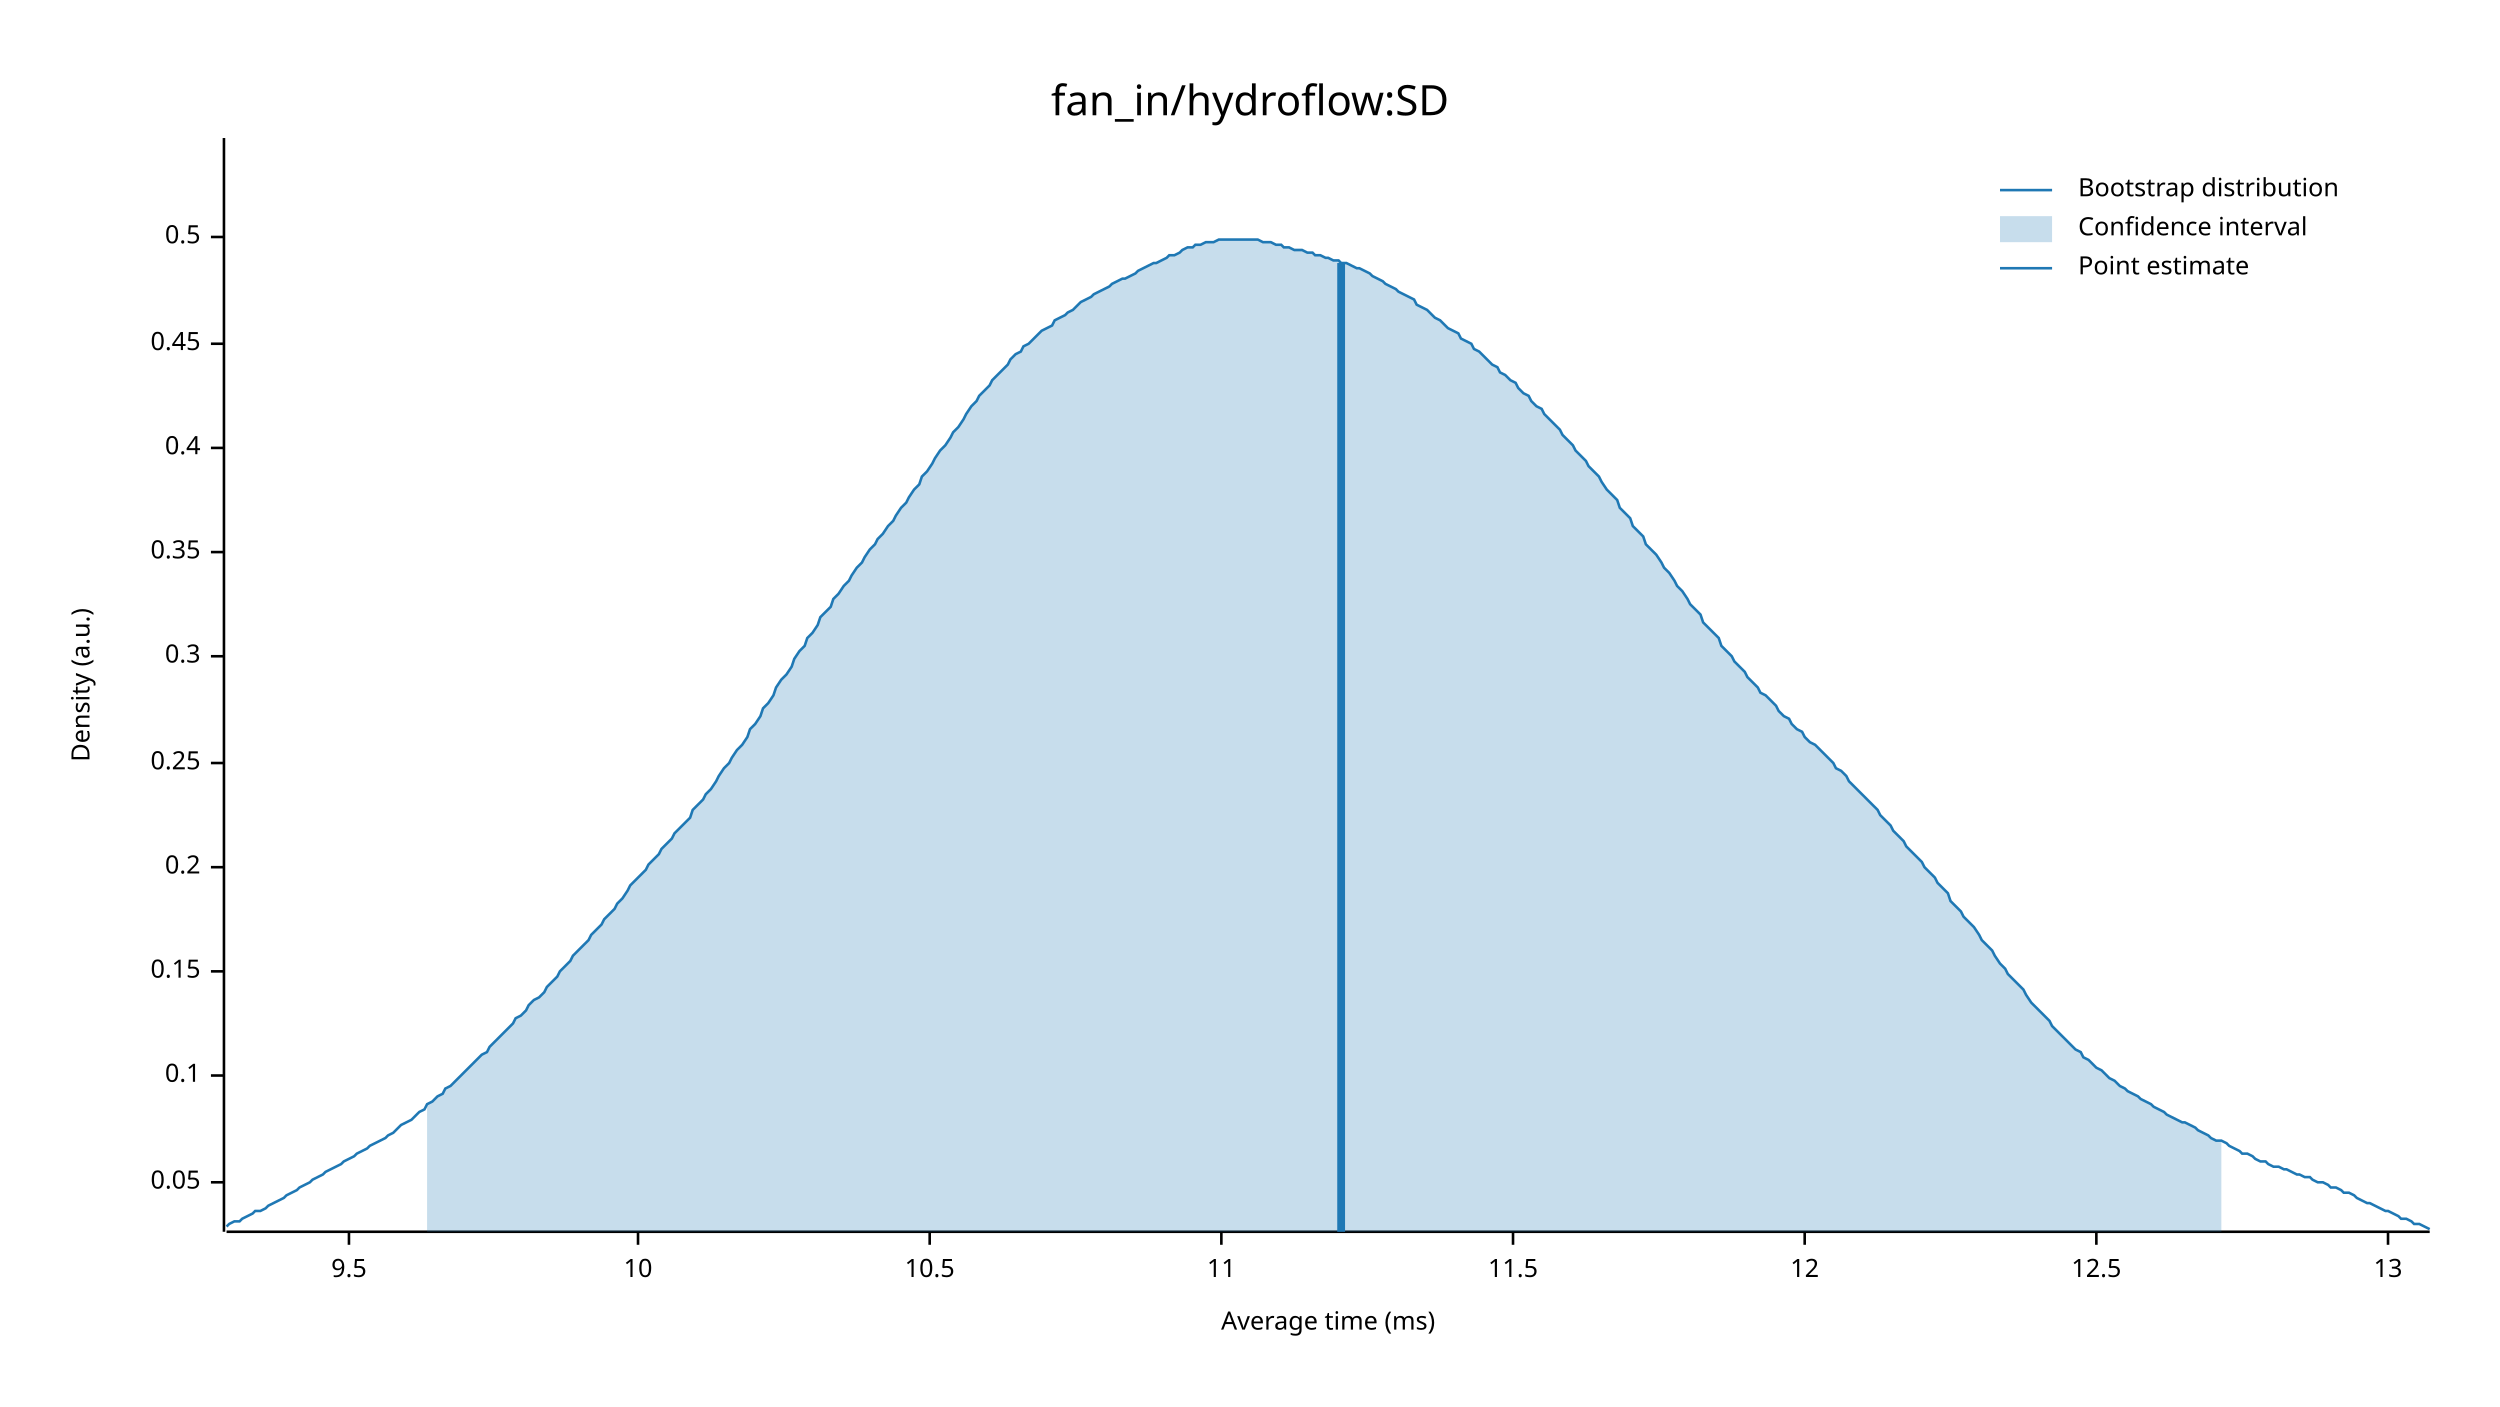
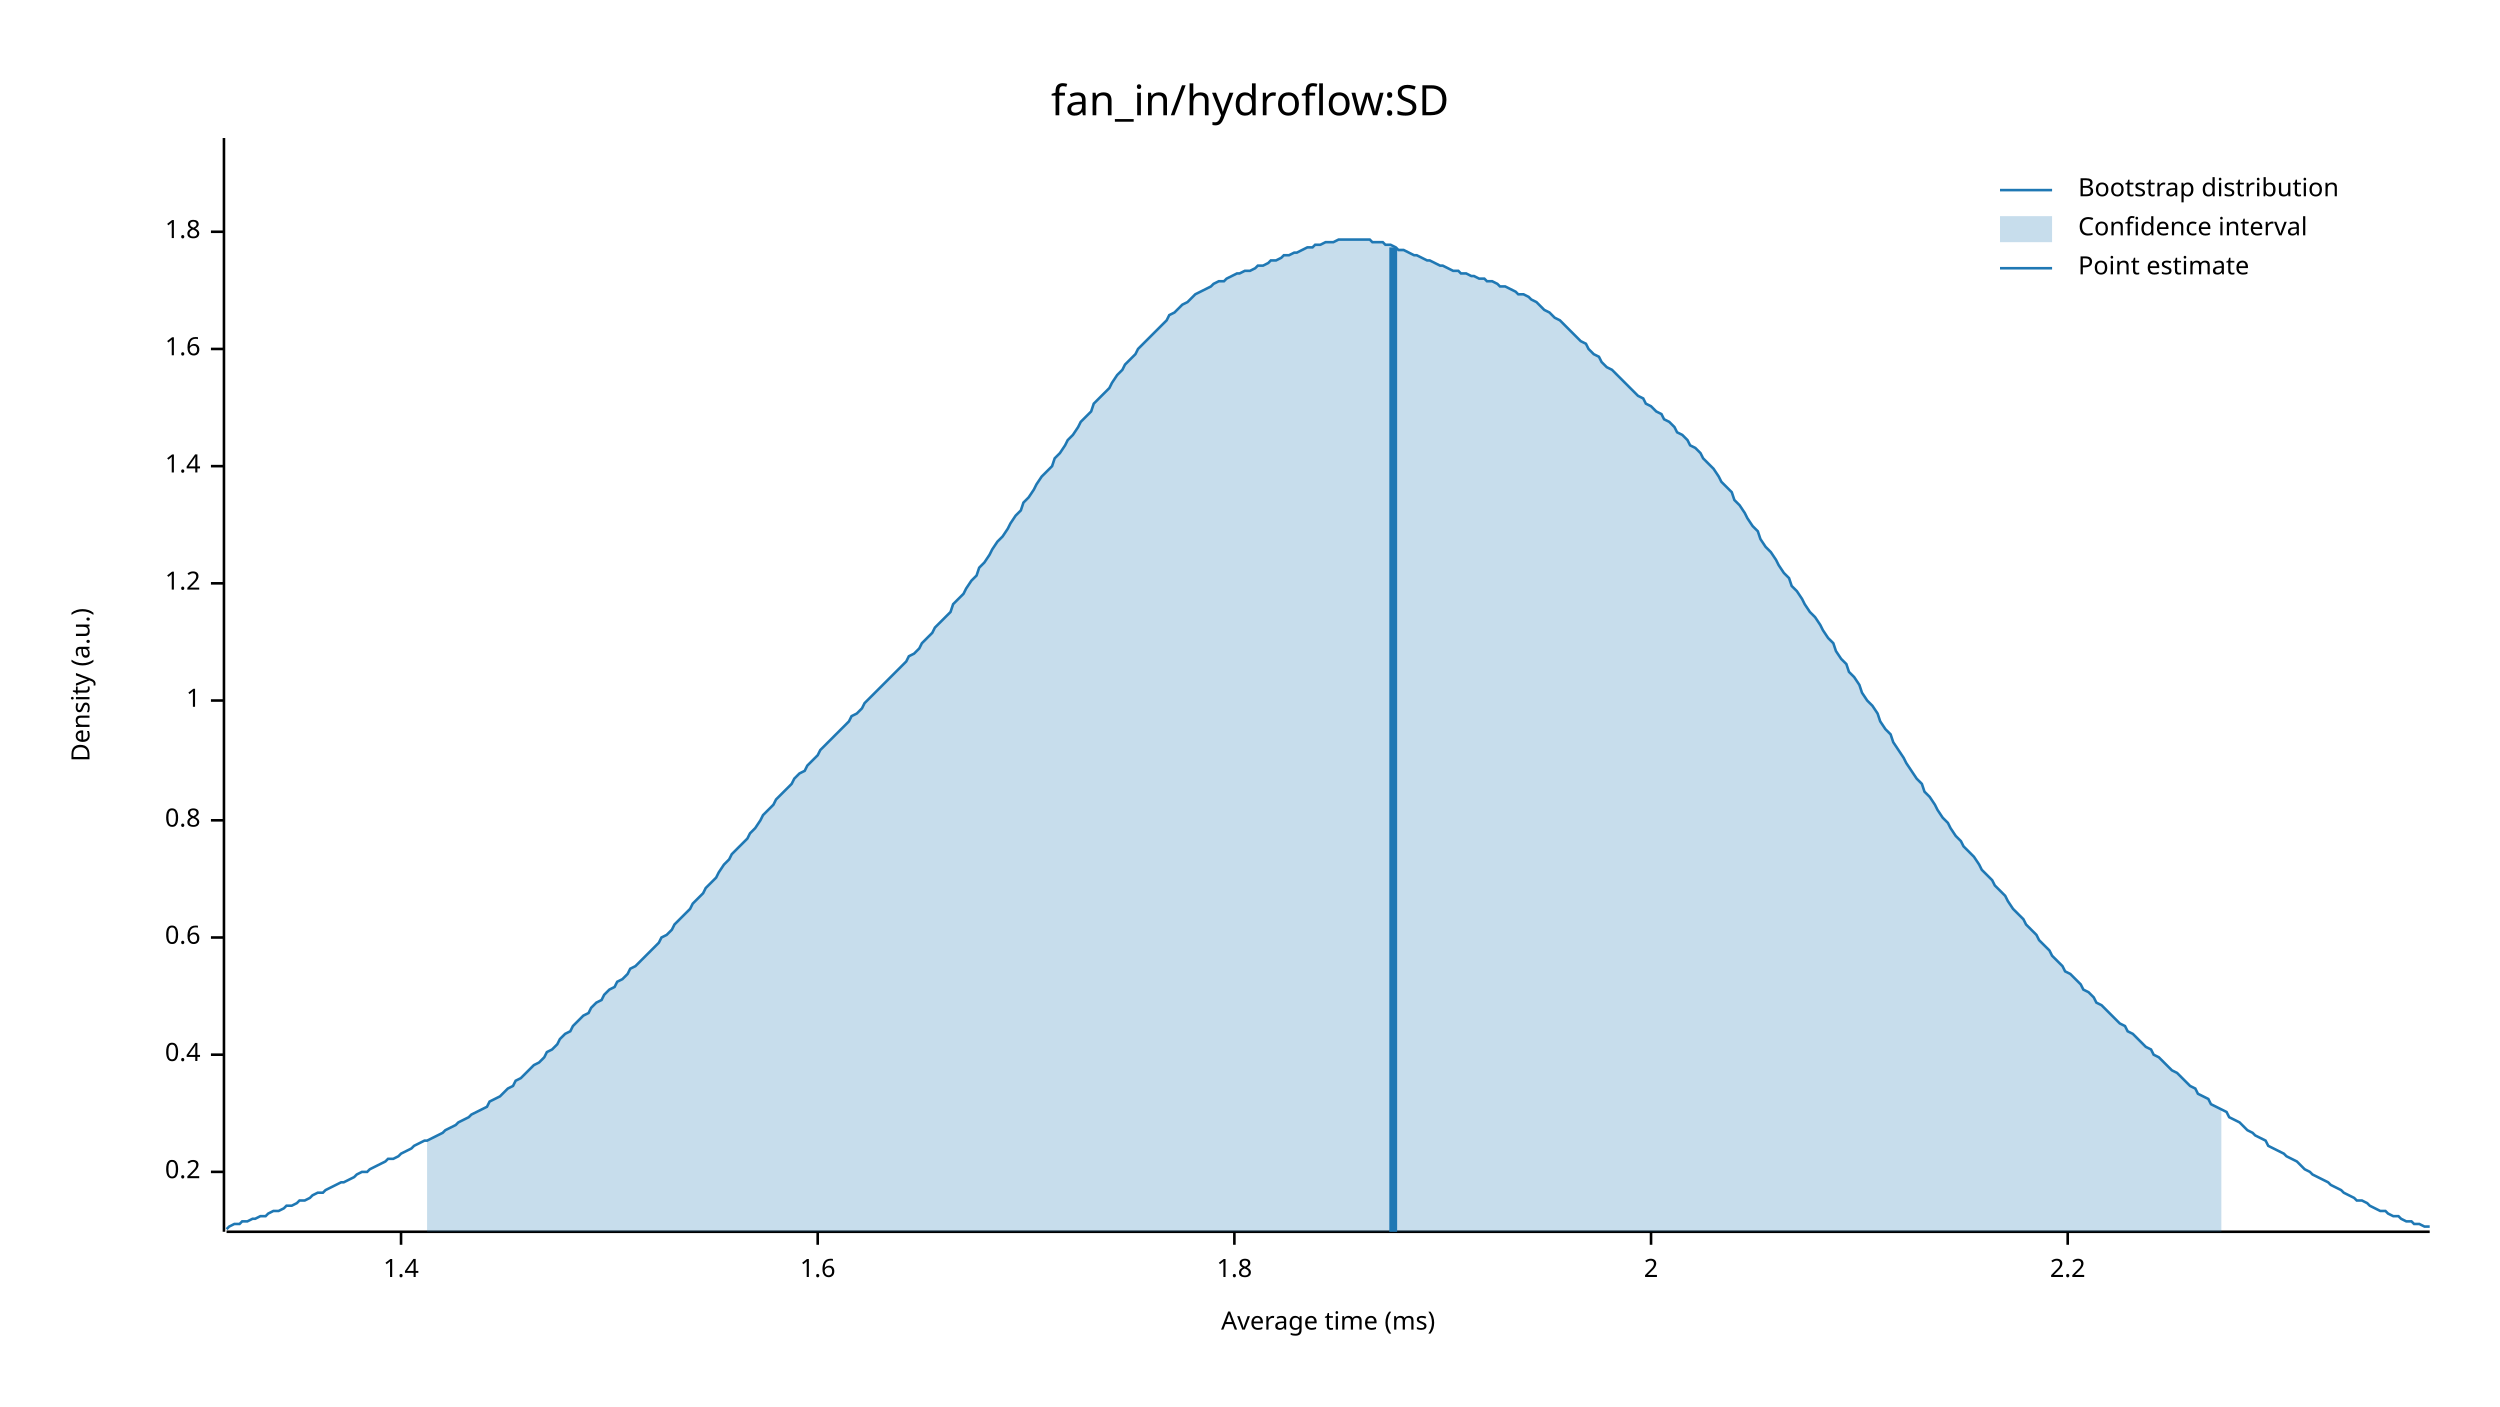
<svg xmlns="http://www.w3.org/2000/svg" width="960" height="540" viewBox="0 0 960 540">
  <text x="480" y="32" dy="0.76em" text-anchor="middle" font-family="sans-serif" font-size="16.129" opacity="1" fill="#000000">
fan_in/hydroflow:SD
</text>
  <text x="27" y="263" dy="0.76em" text-anchor="middle" font-family="sans-serif" font-size="9.677" opacity="1" fill="#000000" transform="rotate(270, 27, 263)">
Density (a.u.)
</text>
  <text x="510" y="513" dy="-0.5ex" text-anchor="middle" font-family="sans-serif" font-size="9.677" opacity="1" fill="#000000">
Average time (ms)
</text>
  <polyline fill="none" opacity="1" stroke="#000000" stroke-width="1" points="86,53 86,473 " />
-   <text x="77" y="454" dy="0.5ex" text-anchor="end" font-family="sans-serif" font-size="9.677" opacity="1" fill="#000000">
- 0.05
- </text>
-   <polyline fill="none" opacity="1" stroke="#000000" stroke-width="1" points="81,454 86,454 " />
-   <text x="77" y="413" dy="0.5ex" text-anchor="end" font-family="sans-serif" font-size="9.677" opacity="1" fill="#000000">
- 0.1
- </text>
-   <polyline fill="none" opacity="1" stroke="#000000" stroke-width="1" points="81,413 86,413 " />
-   <text x="77" y="373" dy="0.5ex" text-anchor="end" font-family="sans-serif" font-size="9.677" opacity="1" fill="#000000">
- 0.15
- </text>
-   <polyline fill="none" opacity="1" stroke="#000000" stroke-width="1" points="81,373 86,373 " />
-   <text x="77" y="333" dy="0.5ex" text-anchor="end" font-family="sans-serif" font-size="9.677" opacity="1" fill="#000000">
+   <text x="77" y="450" dy="0.5ex" text-anchor="end" font-family="sans-serif" font-size="9.677" opacity="1" fill="#000000">
0.2
</text>
-   <polyline fill="none" opacity="1" stroke="#000000" stroke-width="1" points="81,333 86,333 " />
-   <text x="77" y="293" dy="0.5ex" text-anchor="end" font-family="sans-serif" font-size="9.677" opacity="1" fill="#000000">
- 0.25
- </text>
-   <polyline fill="none" opacity="1" stroke="#000000" stroke-width="1" points="81,293 86,293 " />
-   <text x="77" y="252" dy="0.5ex" text-anchor="end" font-family="sans-serif" font-size="9.677" opacity="1" fill="#000000">
- 0.3
- </text>
-   <polyline fill="none" opacity="1" stroke="#000000" stroke-width="1" points="81,252 86,252 " />
-   <text x="77" y="212" dy="0.5ex" text-anchor="end" font-family="sans-serif" font-size="9.677" opacity="1" fill="#000000">
- 0.35
- </text>
-   <polyline fill="none" opacity="1" stroke="#000000" stroke-width="1" points="81,212 86,212 " />
-   <text x="77" y="172" dy="0.5ex" text-anchor="end" font-family="sans-serif" font-size="9.677" opacity="1" fill="#000000">
+   <polyline fill="none" opacity="1" stroke="#000000" stroke-width="1" points="81,450 86,450 " />
+   <text x="77" y="405" dy="0.5ex" text-anchor="end" font-family="sans-serif" font-size="9.677" opacity="1" fill="#000000">
0.4
</text>
-   <polyline fill="none" opacity="1" stroke="#000000" stroke-width="1" points="81,172 86,172 " />
-   <text x="77" y="132" dy="0.5ex" text-anchor="end" font-family="sans-serif" font-size="9.677" opacity="1" fill="#000000">
- 0.45
+   <polyline fill="none" opacity="1" stroke="#000000" stroke-width="1" points="81,405 86,405 " />
+   <text x="77" y="360" dy="0.5ex" text-anchor="end" font-family="sans-serif" font-size="9.677" opacity="1" fill="#000000">
+ 0.6
</text>
-   <polyline fill="none" opacity="1" stroke="#000000" stroke-width="1" points="81,132 86,132 " />
-   <text x="77" y="91" dy="0.5ex" text-anchor="end" font-family="sans-serif" font-size="9.677" opacity="1" fill="#000000">
- 0.5
+   <polyline fill="none" opacity="1" stroke="#000000" stroke-width="1" points="81,360 86,360 " />
+   <text x="77" y="315" dy="0.5ex" text-anchor="end" font-family="sans-serif" font-size="9.677" opacity="1" fill="#000000">
+ 0.8
</text>
-   <polyline fill="none" opacity="1" stroke="#000000" stroke-width="1" points="81,91 86,91 " />
+   <polyline fill="none" opacity="1" stroke="#000000" stroke-width="1" points="81,315 86,315 " />
+   <text x="77" y="269" dy="0.5ex" text-anchor="end" font-family="sans-serif" font-size="9.677" opacity="1" fill="#000000">
+ 1
+ </text>
+   <polyline fill="none" opacity="1" stroke="#000000" stroke-width="1" points="81,269 86,269 " />
+   <text x="77" y="224" dy="0.5ex" text-anchor="end" font-family="sans-serif" font-size="9.677" opacity="1" fill="#000000">
+ 1.2
+ </text>
+   <polyline fill="none" opacity="1" stroke="#000000" stroke-width="1" points="81,224 86,224 " />
+   <text x="77" y="179" dy="0.5ex" text-anchor="end" font-family="sans-serif" font-size="9.677" opacity="1" fill="#000000">
+ 1.4
+ </text>
+   <polyline fill="none" opacity="1" stroke="#000000" stroke-width="1" points="81,179 86,179 " />
+   <text x="77" y="134" dy="0.5ex" text-anchor="end" font-family="sans-serif" font-size="9.677" opacity="1" fill="#000000">
+ 1.6
+ </text>
+   <polyline fill="none" opacity="1" stroke="#000000" stroke-width="1" points="81,134 86,134 " />
+   <text x="77" y="89" dy="0.5ex" text-anchor="end" font-family="sans-serif" font-size="9.677" opacity="1" fill="#000000">
+ 1.8
+ </text>
+   <polyline fill="none" opacity="1" stroke="#000000" stroke-width="1" points="81,89 86,89 " />
  <polyline fill="none" opacity="1" stroke="#000000" stroke-width="1" points="87,473 933,473 " />
-   <text x="134" y="483" dy="0.76em" text-anchor="middle" font-family="sans-serif" font-size="9.677" opacity="1" fill="#000000">
- 9.5
+   <text x="154" y="483" dy="0.76em" text-anchor="middle" font-family="sans-serif" font-size="9.677" opacity="1" fill="#000000">
+ 1.4
</text>
-   <polyline fill="none" opacity="1" stroke="#000000" stroke-width="1" points="134,473 134,478 " />
-   <text x="245" y="483" dy="0.76em" text-anchor="middle" font-family="sans-serif" font-size="9.677" opacity="1" fill="#000000">
- 10
+   <polyline fill="none" opacity="1" stroke="#000000" stroke-width="1" points="154,473 154,478 " />
+   <text x="314" y="483" dy="0.76em" text-anchor="middle" font-family="sans-serif" font-size="9.677" opacity="1" fill="#000000">
+ 1.6
</text>
-   <polyline fill="none" opacity="1" stroke="#000000" stroke-width="1" points="245,473 245,478 " />
-   <text x="357" y="483" dy="0.76em" text-anchor="middle" font-family="sans-serif" font-size="9.677" opacity="1" fill="#000000">
- 10.5
+   <polyline fill="none" opacity="1" stroke="#000000" stroke-width="1" points="314,473 314,478 " />
+   <text x="474" y="483" dy="0.76em" text-anchor="middle" font-family="sans-serif" font-size="9.677" opacity="1" fill="#000000">
+ 1.8
</text>
-   <polyline fill="none" opacity="1" stroke="#000000" stroke-width="1" points="357,473 357,478 " />
-   <text x="469" y="483" dy="0.76em" text-anchor="middle" font-family="sans-serif" font-size="9.677" opacity="1" fill="#000000">
- 11
+   <polyline fill="none" opacity="1" stroke="#000000" stroke-width="1" points="474,473 474,478 " />
+   <text x="634" y="483" dy="0.76em" text-anchor="middle" font-family="sans-serif" font-size="9.677" opacity="1" fill="#000000">
+ 2
</text>
-   <polyline fill="none" opacity="1" stroke="#000000" stroke-width="1" points="469,473 469,478 " />
-   <text x="581" y="483" dy="0.76em" text-anchor="middle" font-family="sans-serif" font-size="9.677" opacity="1" fill="#000000">
- 11.5
+   <polyline fill="none" opacity="1" stroke="#000000" stroke-width="1" points="634,473 634,478 " />
+   <text x="794" y="483" dy="0.76em" text-anchor="middle" font-family="sans-serif" font-size="9.677" opacity="1" fill="#000000">
+ 2.2
</text>
-   <polyline fill="none" opacity="1" stroke="#000000" stroke-width="1" points="581,473 581,478 " />
-   <text x="693" y="483" dy="0.76em" text-anchor="middle" font-family="sans-serif" font-size="9.677" opacity="1" fill="#000000">
- 12
- </text>
-   <polyline fill="none" opacity="1" stroke="#000000" stroke-width="1" points="693,473 693,478 " />
-   <text x="805" y="483" dy="0.76em" text-anchor="middle" font-family="sans-serif" font-size="9.677" opacity="1" fill="#000000">
- 12.5
- </text>
-   <polyline fill="none" opacity="1" stroke="#000000" stroke-width="1" points="805,473 805,478 " />
-   <text x="917" y="483" dy="0.76em" text-anchor="middle" font-family="sans-serif" font-size="9.677" opacity="1" fill="#000000">
- 13
- </text>
-   <polyline fill="none" opacity="1" stroke="#000000" stroke-width="1" points="917,473 917,478 " />
-   <polyline fill="none" opacity="1" stroke="#1F78B4" stroke-width="1" points="87,471 88,470 90,469 92,469 93,468 95,467 97,466 98,465 100,465 102,464 103,463 105,462 107,461 109,460 110,459 112,458 114,457 115,456 117,455 119,454 120,453 122,452 124,451 125,450 127,449 129,448 131,447 132,446 134,445 136,444 137,443 139,442 141,441 142,440 144,439 146,438 148,437 149,436 151,435 153,433 154,432 156,431 158,430 159,429 161,427 163,426 164,424 166,423 168,421 170,420 171,418 173,417 175,415 176,414 178,412 180,410 181,409 183,407 185,405 187,404 188,402 190,400 192,398 193,397 195,395 197,393 198,391 200,390 202,388 203,386 205,384 207,383 209,381 210,379 212,377 214,375 215,373 217,371 219,369 220,367 222,365 224,363 226,361 227,359 229,357 231,355 232,353 234,351 236,349 237,347 239,345 241,342 242,340 244,338 246,336 248,334 249,332 251,330 253,328 254,326 256,324 258,322 259,320 261,318 263,316 265,314 266,311 268,309 270,307 271,305 273,303 275,300 276,298 278,295 280,293 281,291 283,288 285,286 287,283 288,280 290,278 292,275 293,272 295,270 297,267 298,264 300,261 302,259 304,256 305,253 307,250 309,248 310,245 312,243 314,240 315,237 317,235 319,233 320,230 322,228 324,225 326,223 327,221 329,218 331,216 332,214 334,211 336,209 337,207 339,205 341,202 343,200 344,198 346,195 348,193 349,191 351,188 353,186 354,183 356,181 358,178 359,176 361,173 363,171 365,168 366,166 368,164 370,161 371,159 373,156 375,154 376,152 378,150 380,148 381,146 383,144 385,142 387,140 388,138 390,136 392,135 393,133 395,132 397,130 398,129 400,127 402,126 404,125 405,123 407,122 409,121 410,120 412,119 414,117 415,116 417,115 419,114 420,113 422,112 424,111 426,110 427,109 429,108 431,107 432,107 434,106 436,105 437,104 439,103 441,102 443,101 444,101 446,100 448,99 449,98 451,98 453,97 454,96 456,95 458,95 459,94 461,94 463,93 465,93 466,93 468,92 470,92 471,92 473,92 475,92 476,92 478,92 480,92 482,92 483,92 485,93 487,93 488,93 490,94 492,94 493,95 495,95 497,96 498,96 500,96 502,97 504,97 505,98 507,98 509,99 510,99 512,100 514,100 515,101 517,101 519,102 521,103 522,103 524,104 526,105 527,106 529,107 531,108 532,109 534,110 536,111 537,112 539,113 541,114 543,115 544,117 546,118 548,119 549,120 551,122 553,123 554,124 556,126 558,127 560,128 561,130 563,131 565,132 566,134 568,135 570,137 571,138 573,140 575,141 576,143 578,144 580,146 582,147 583,149 585,151 587,152 588,154 590,156 592,157 593,159 595,161 597,163 599,165 600,167 602,169 604,171 605,173 607,175 609,177 610,179 612,181 614,183 615,185 617,188 619,190 621,192 622,195 624,197 626,199 627,202 629,204 631,206 632,209 634,211 636,213 638,216 639,218 641,220 643,223 644,225 646,227 648,230 649,232 651,234 653,236 654,239 656,241 658,243 660,245 661,248 663,250 665,252 666,254 668,256 670,258 671,260 673,262 675,264 676,266 678,267 680,269 682,271 683,273 685,275 687,276 688,278 690,280 692,281 693,283 695,285 697,286 699,288 700,289 702,291 704,293 705,295 707,296 709,298 710,300 712,302 714,304 715,305 717,307 719,309 721,311 722,313 724,315 726,317 727,319 729,321 731,323 732,325 734,327 736,329 738,331 739,333 741,335 743,337 744,339 746,341 748,343 749,346 751,348 753,350 754,352 756,354 758,356 760,359 761,361 763,363 765,365 766,367 768,370 770,372 771,374 773,376 775,378 777,380 778,382 780,385 782,387 783,388 785,390 787,392 788,394 790,396 792,398 793,399 795,401 797,403 799,404 800,406 802,407 804,409 805,410 807,411 809,413 810,414 812,415 814,417 816,418 817,419 819,420 821,421 822,422 824,423 826,424 827,425 829,426 831,427 832,428 834,429 836,430 838,431 839,431 841,432 843,433 844,434 846,435 848,436 849,437 851,438 853,438 855,439 856,440 858,441 860,442 861,443 863,443 865,444 866,445 868,446 870,446 871,447 873,448 875,448 877,449 878,449 880,450 882,451 883,451 885,452 887,452 888,453 890,454 892,454 894,455 895,456 897,456 899,457 900,458 902,458 904,459 905,460 907,461 909,462 910,462 912,463 914,464 916,465 917,465 919,466 921,467 922,468 924,468 926,469 927,470 929,470 931,471 933,472 " />
-   <polygon opacity="0.25" fill="#1F78B4" points="164,424 166,423 168,421 170,420 171,418 173,417 175,415 176,414 178,412 180,410 181,409 183,407 185,405 187,404 188,402 190,400 192,398 193,397 195,395 197,393 198,391 200,390 202,388 203,386 205,384 207,383 209,381 210,379 212,377 214,375 215,373 217,371 219,369 220,367 222,365 224,363 226,361 227,359 229,357 231,355 232,353 234,351 236,349 237,347 239,345 241,342 242,340 244,338 246,336 248,334 249,332 251,330 253,328 254,326 256,324 258,322 259,320 261,318 263,316 265,314 266,311 268,309 270,307 271,305 273,303 275,300 276,298 278,295 280,293 281,291 283,288 285,286 287,283 288,280 290,278 292,275 293,272 295,270 297,267 298,264 300,261 302,259 304,256 305,253 307,250 309,248 310,245 312,243 314,240 315,237 317,235 319,233 320,230 322,228 324,225 326,223 327,221 329,218 331,216 332,214 334,211 336,209 337,207 339,205 341,202 343,200 344,198 346,195 348,193 349,191 351,188 353,186 354,183 356,181 358,178 359,176 361,173 363,171 365,168 366,166 368,164 370,161 371,159 373,156 375,154 376,152 378,150 380,148 381,146 383,144 385,142 387,140 388,138 390,136 392,135 393,133 395,132 397,130 398,129 400,127 402,126 404,125 405,123 407,122 409,121 410,120 412,119 414,117 415,116 417,115 419,114 420,113 422,112 424,111 426,110 427,109 429,108 431,107 432,107 434,106 436,105 437,104 439,103 441,102 443,101 444,101 446,100 448,99 449,98 451,98 453,97 454,96 456,95 458,95 459,94 461,94 463,93 465,93 466,93 468,92 470,92 471,92 473,92 475,92 476,92 478,92 480,92 482,92 483,92 485,93 487,93 488,93 490,94 492,94 493,95 495,95 497,96 498,96 500,96 502,97 504,97 505,98 507,98 509,99 510,99 512,100 514,100 515,101 517,101 519,102 521,103 522,103 524,104 526,105 527,106 529,107 531,108 532,109 534,110 536,111 537,112 539,113 541,114 543,115 544,117 546,118 548,119 549,120 551,122 553,123 554,124 556,126 558,127 560,128 561,130 563,131 565,132 566,134 568,135 570,137 571,138 573,140 575,141 576,143 578,144 580,146 582,147 583,149 585,151 587,152 588,154 590,156 592,157 593,159 595,161 597,163 599,165 600,167 602,169 604,171 605,173 607,175 609,177 610,179 612,181 614,183 615,185 617,188 619,190 621,192 622,195 624,197 626,199 627,202 629,204 631,206 632,209 634,211 636,213 638,216 639,218 641,220 643,223 644,225 646,227 648,230 649,232 651,234 653,236 654,239 656,241 658,243 660,245 661,248 663,250 665,252 666,254 668,256 670,258 671,260 673,262 675,264 676,266 678,267 680,269 682,271 683,273 685,275 687,276 688,278 690,280 692,281 693,283 695,285 697,286 699,288 700,289 702,291 704,293 705,295 707,296 709,298 710,300 712,302 714,304 715,305 717,307 719,309 721,311 722,313 724,315 726,317 727,319 729,321 731,323 732,325 734,327 736,329 738,331 739,333 741,335 743,337 744,339 746,341 748,343 749,346 751,348 753,350 754,352 756,354 758,356 760,359 761,361 763,363 765,365 766,367 768,370 770,372 771,374 773,376 775,378 777,380 778,382 780,385 782,387 783,388 785,390 787,392 788,394 790,396 792,398 793,399 795,401 797,403 799,404 800,406 802,407 804,409 805,410 807,411 809,413 810,414 812,415 814,417 816,418 817,419 819,420 821,421 822,422 824,423 826,424 827,425 829,426 831,427 832,428 834,429 836,430 838,431 839,431 841,432 843,433 844,434 846,435 848,436 849,437 851,438 853,438 853,473 164,473 " />
-   <polyline fill="none" opacity="1" stroke="#1F78B4" stroke-width="3" points="515,473 515,101 " />
+   <polyline fill="none" opacity="1" stroke="#000000" stroke-width="1" points="794,473 794,478 " />
+   <polyline fill="none" opacity="1" stroke="#1F78B4" stroke-width="1" points="87,472 88,471 90,470 92,470 93,469 95,469 97,468 98,468 100,467 102,467 103,466 105,465 107,465 109,464 110,463 112,463 114,462 115,461 117,461 119,460 120,459 122,458 124,458 125,457 127,456 129,455 131,454 132,454 134,453 136,452 137,451 139,450 141,450 142,449 144,448 146,447 148,446 149,445 151,445 153,444 154,443 156,442 158,441 159,440 161,439 163,438 164,438 166,437 168,436 170,435 171,434 173,433 175,432 176,431 178,430 180,429 181,428 183,427 185,426 187,425 188,423 190,422 192,421 193,420 195,418 197,417 198,415 200,414 202,412 203,411 205,409 207,408 209,406 210,404 212,403 214,401 215,399 217,397 219,396 220,394 222,392 224,390 226,389 227,387 229,385 231,384 232,382 234,380 236,379 237,377 239,376 241,374 242,372 244,371 246,369 248,367 249,366 251,364 253,362 254,360 256,359 258,357 259,355 261,353 263,351 265,349 266,347 268,345 270,343 271,341 273,339 275,337 276,335 278,332 280,330 281,328 283,326 285,324 287,322 288,320 290,318 292,315 293,313 295,311 297,309 298,307 300,305 302,303 304,301 305,299 307,297 309,296 310,294 312,292 314,290 315,288 317,286 319,284 320,283 322,281 324,279 326,277 327,275 329,274 331,272 332,270 334,268 336,266 337,265 339,263 341,261 343,259 344,258 346,256 348,254 349,252 351,251 353,249 354,247 356,245 358,243 359,241 361,239 363,237 365,235 366,232 368,230 370,228 371,226 373,223 375,221 376,218 378,216 380,213 381,211 383,208 385,206 387,203 388,201 390,198 392,196 393,193 395,191 397,188 398,186 400,183 402,181 404,179 405,176 407,174 409,171 410,169 412,167 414,164 415,162 417,160 419,158 420,155 422,153 424,151 426,149 427,147 429,144 431,142 432,140 434,138 436,136 437,134 439,132 441,130 443,128 444,127 446,125 448,123 449,121 451,120 453,118 454,117 456,116 458,114 459,113 461,112 463,111 465,110 466,109 468,108 470,108 471,107 473,106 475,105 476,105 478,104 480,104 482,103 483,102 485,102 487,101 488,100 490,100 492,99 493,98 495,98 497,97 498,97 500,96 502,95 504,95 505,94 507,94 509,93 510,93 512,93 514,92 515,92 517,92 519,92 521,92 522,92 524,92 526,92 527,93 529,93 531,93 532,94 534,94 536,95 537,96 539,96 541,97 543,98 544,98 546,99 548,100 549,100 551,101 553,102 554,102 556,103 558,104 560,104 561,105 563,105 565,106 566,106 568,107 570,107 571,108 573,108 575,109 576,110 578,110 580,111 582,112 583,113 585,113 587,114 588,115 590,116 592,118 593,119 595,120 597,122 599,123 600,124 602,126 604,128 605,129 607,131 609,132 610,134 612,136 614,137 615,139 617,141 619,142 621,144 622,145 624,147 626,149 627,150 629,152 631,153 632,155 634,156 636,158 638,159 639,161 641,162 643,164 644,166 646,167 648,169 649,171 651,172 653,174 654,176 656,178 658,180 660,183 661,185 663,187 665,189 666,192 668,194 670,197 671,199 673,202 675,204 676,207 678,210 680,212 682,215 683,217 685,220 687,222 688,225 690,227 692,230 693,232 695,235 697,237 699,240 700,242 702,245 704,247 705,250 707,253 709,255 710,258 712,260 714,263 715,266 717,269 719,271 721,274 722,277 724,280 726,282 727,285 729,288 731,291 732,293 734,296 736,299 738,301 739,304 741,306 743,309 744,311 746,314 748,316 749,318 751,321 753,323 754,325 756,327 758,329 760,332 761,334 763,336 765,338 766,340 768,342 770,344 771,346 773,349 775,351 777,353 778,355 780,357 782,359 783,361 785,363 787,365 788,367 790,369 792,371 793,373 795,374 797,376 799,378 800,380 802,381 804,383 805,385 807,386 809,388 810,389 812,391 814,393 816,394 817,396 819,397 821,399 822,400 824,402 826,403 827,405 829,406 831,408 832,409 834,411 836,412 838,414 839,415 841,417 843,418 844,420 846,421 848,422 849,424 851,425 853,426 855,427 856,429 858,430 860,431 861,432 863,434 865,435 866,436 868,437 870,438 871,440 873,441 875,442 877,443 878,444 880,445 882,446 883,447 885,449 887,450 888,451 890,452 892,453 894,454 895,455 897,456 899,457 900,458 902,459 904,460 905,461 907,461 909,462 910,463 912,464 914,465 916,465 917,466 919,467 921,467 922,468 924,469 926,469 927,470 929,470 931,471 933,471 " />
+   <polygon opacity="0.25" fill="#1F78B4" points="164,438 166,437 168,436 170,435 171,434 173,433 175,432 176,431 178,430 180,429 181,428 183,427 185,426 187,425 188,423 190,422 192,421 193,420 195,418 197,417 198,415 200,414 202,412 203,411 205,409 207,408 209,406 210,404 212,403 214,401 215,399 217,397 219,396 220,394 222,392 224,390 226,389 227,387 229,385 231,384 232,382 234,380 236,379 237,377 239,376 241,374 242,372 244,371 246,369 248,367 249,366 251,364 253,362 254,360 256,359 258,357 259,355 261,353 263,351 265,349 266,347 268,345 270,343 271,341 273,339 275,337 276,335 278,332 280,330 281,328 283,326 285,324 287,322 288,320 290,318 292,315 293,313 295,311 297,309 298,307 300,305 302,303 304,301 305,299 307,297 309,296 310,294 312,292 314,290 315,288 317,286 319,284 320,283 322,281 324,279 326,277 327,275 329,274 331,272 332,270 334,268 336,266 337,265 339,263 341,261 343,259 344,258 346,256 348,254 349,252 351,251 353,249 354,247 356,245 358,243 359,241 361,239 363,237 365,235 366,232 368,230 370,228 371,226 373,223 375,221 376,218 378,216 380,213 381,211 383,208 385,206 387,203 388,201 390,198 392,196 393,193 395,191 397,188 398,186 400,183 402,181 404,179 405,176 407,174 409,171 410,169 412,167 414,164 415,162 417,160 419,158 420,155 422,153 424,151 426,149 427,147 429,144 431,142 432,140 434,138 436,136 437,134 439,132 441,130 443,128 444,127 446,125 448,123 449,121 451,120 453,118 454,117 456,116 458,114 459,113 461,112 463,111 465,110 466,109 468,108 470,108 471,107 473,106 475,105 476,105 478,104 480,104 482,103 483,102 485,102 487,101 488,100 490,100 492,99 493,98 495,98 497,97 498,97 500,96 502,95 504,95 505,94 507,94 509,93 510,93 512,93 514,92 515,92 517,92 519,92 521,92 522,92 524,92 526,92 527,93 529,93 531,93 532,94 534,94 536,95 537,96 539,96 541,97 543,98 544,98 546,99 548,100 549,100 551,101 553,102 554,102 556,103 558,104 560,104 561,105 563,105 565,106 566,106 568,107 570,107 571,108 573,108 575,109 576,110 578,110 580,111 582,112 583,113 585,113 587,114 588,115 590,116 592,118 593,119 595,120 597,122 599,123 600,124 602,126 604,128 605,129 607,131 609,132 610,134 612,136 614,137 615,139 617,141 619,142 621,144 622,145 624,147 626,149 627,150 629,152 631,153 632,155 634,156 636,158 638,159 639,161 641,162 643,164 644,166 646,167 648,169 649,171 651,172 653,174 654,176 656,178 658,180 660,183 661,185 663,187 665,189 666,192 668,194 670,197 671,199 673,202 675,204 676,207 678,210 680,212 682,215 683,217 685,220 687,222 688,225 690,227 692,230 693,232 695,235 697,237 699,240 700,242 702,245 704,247 705,250 707,253 709,255 710,258 712,260 714,263 715,266 717,269 719,271 721,274 722,277 724,280 726,282 727,285 729,288 731,291 732,293 734,296 736,299 738,301 739,304 741,306 743,309 744,311 746,314 748,316 749,318 751,321 753,323 754,325 756,327 758,329 760,332 761,334 763,336 765,338 766,340 768,342 770,344 771,346 773,349 775,351 777,353 778,355 780,357 782,359 783,361 785,363 787,365 788,367 790,369 792,371 793,373 795,374 797,376 799,378 800,380 802,381 804,383 805,385 807,386 809,388 810,389 812,391 814,393 816,394 817,396 819,397 821,399 822,400 824,402 826,403 827,405 829,406 831,408 832,409 834,411 836,412 838,414 839,415 841,417 843,418 844,420 846,421 848,422 849,424 851,425 853,426 853,473 164,473 " />
+   <polyline fill="none" opacity="1" stroke="#1F78B4" stroke-width="3" points="535,473 535,95 " />
  <text x="798" y="68" dy="0.76em" text-anchor="start" font-family="sans-serif" font-size="9.677" opacity="1" fill="#000000">
Bootstrap distribution
</text>
  <text x="798" y="83" dy="0.76em" text-anchor="start" font-family="sans-serif" font-size="9.677" opacity="1" fill="#000000">
Confidence interval
</text>
  <text x="798" y="98" dy="0.76em" text-anchor="start" font-family="sans-serif" font-size="9.677" opacity="1" fill="#000000">
Point estimate
</text>
  <polyline fill="none" opacity="1" stroke="#1F78B4" stroke-width="1" points="768,73 788,73 " />
  <rect x="768" y="83" width="20" height="10" opacity="0.25" fill="#1F78B4" stroke="none" />
  <polyline fill="none" opacity="1" stroke="#1F78B4" stroke-width="1" points="768,103 788,103 " />
</svg>
